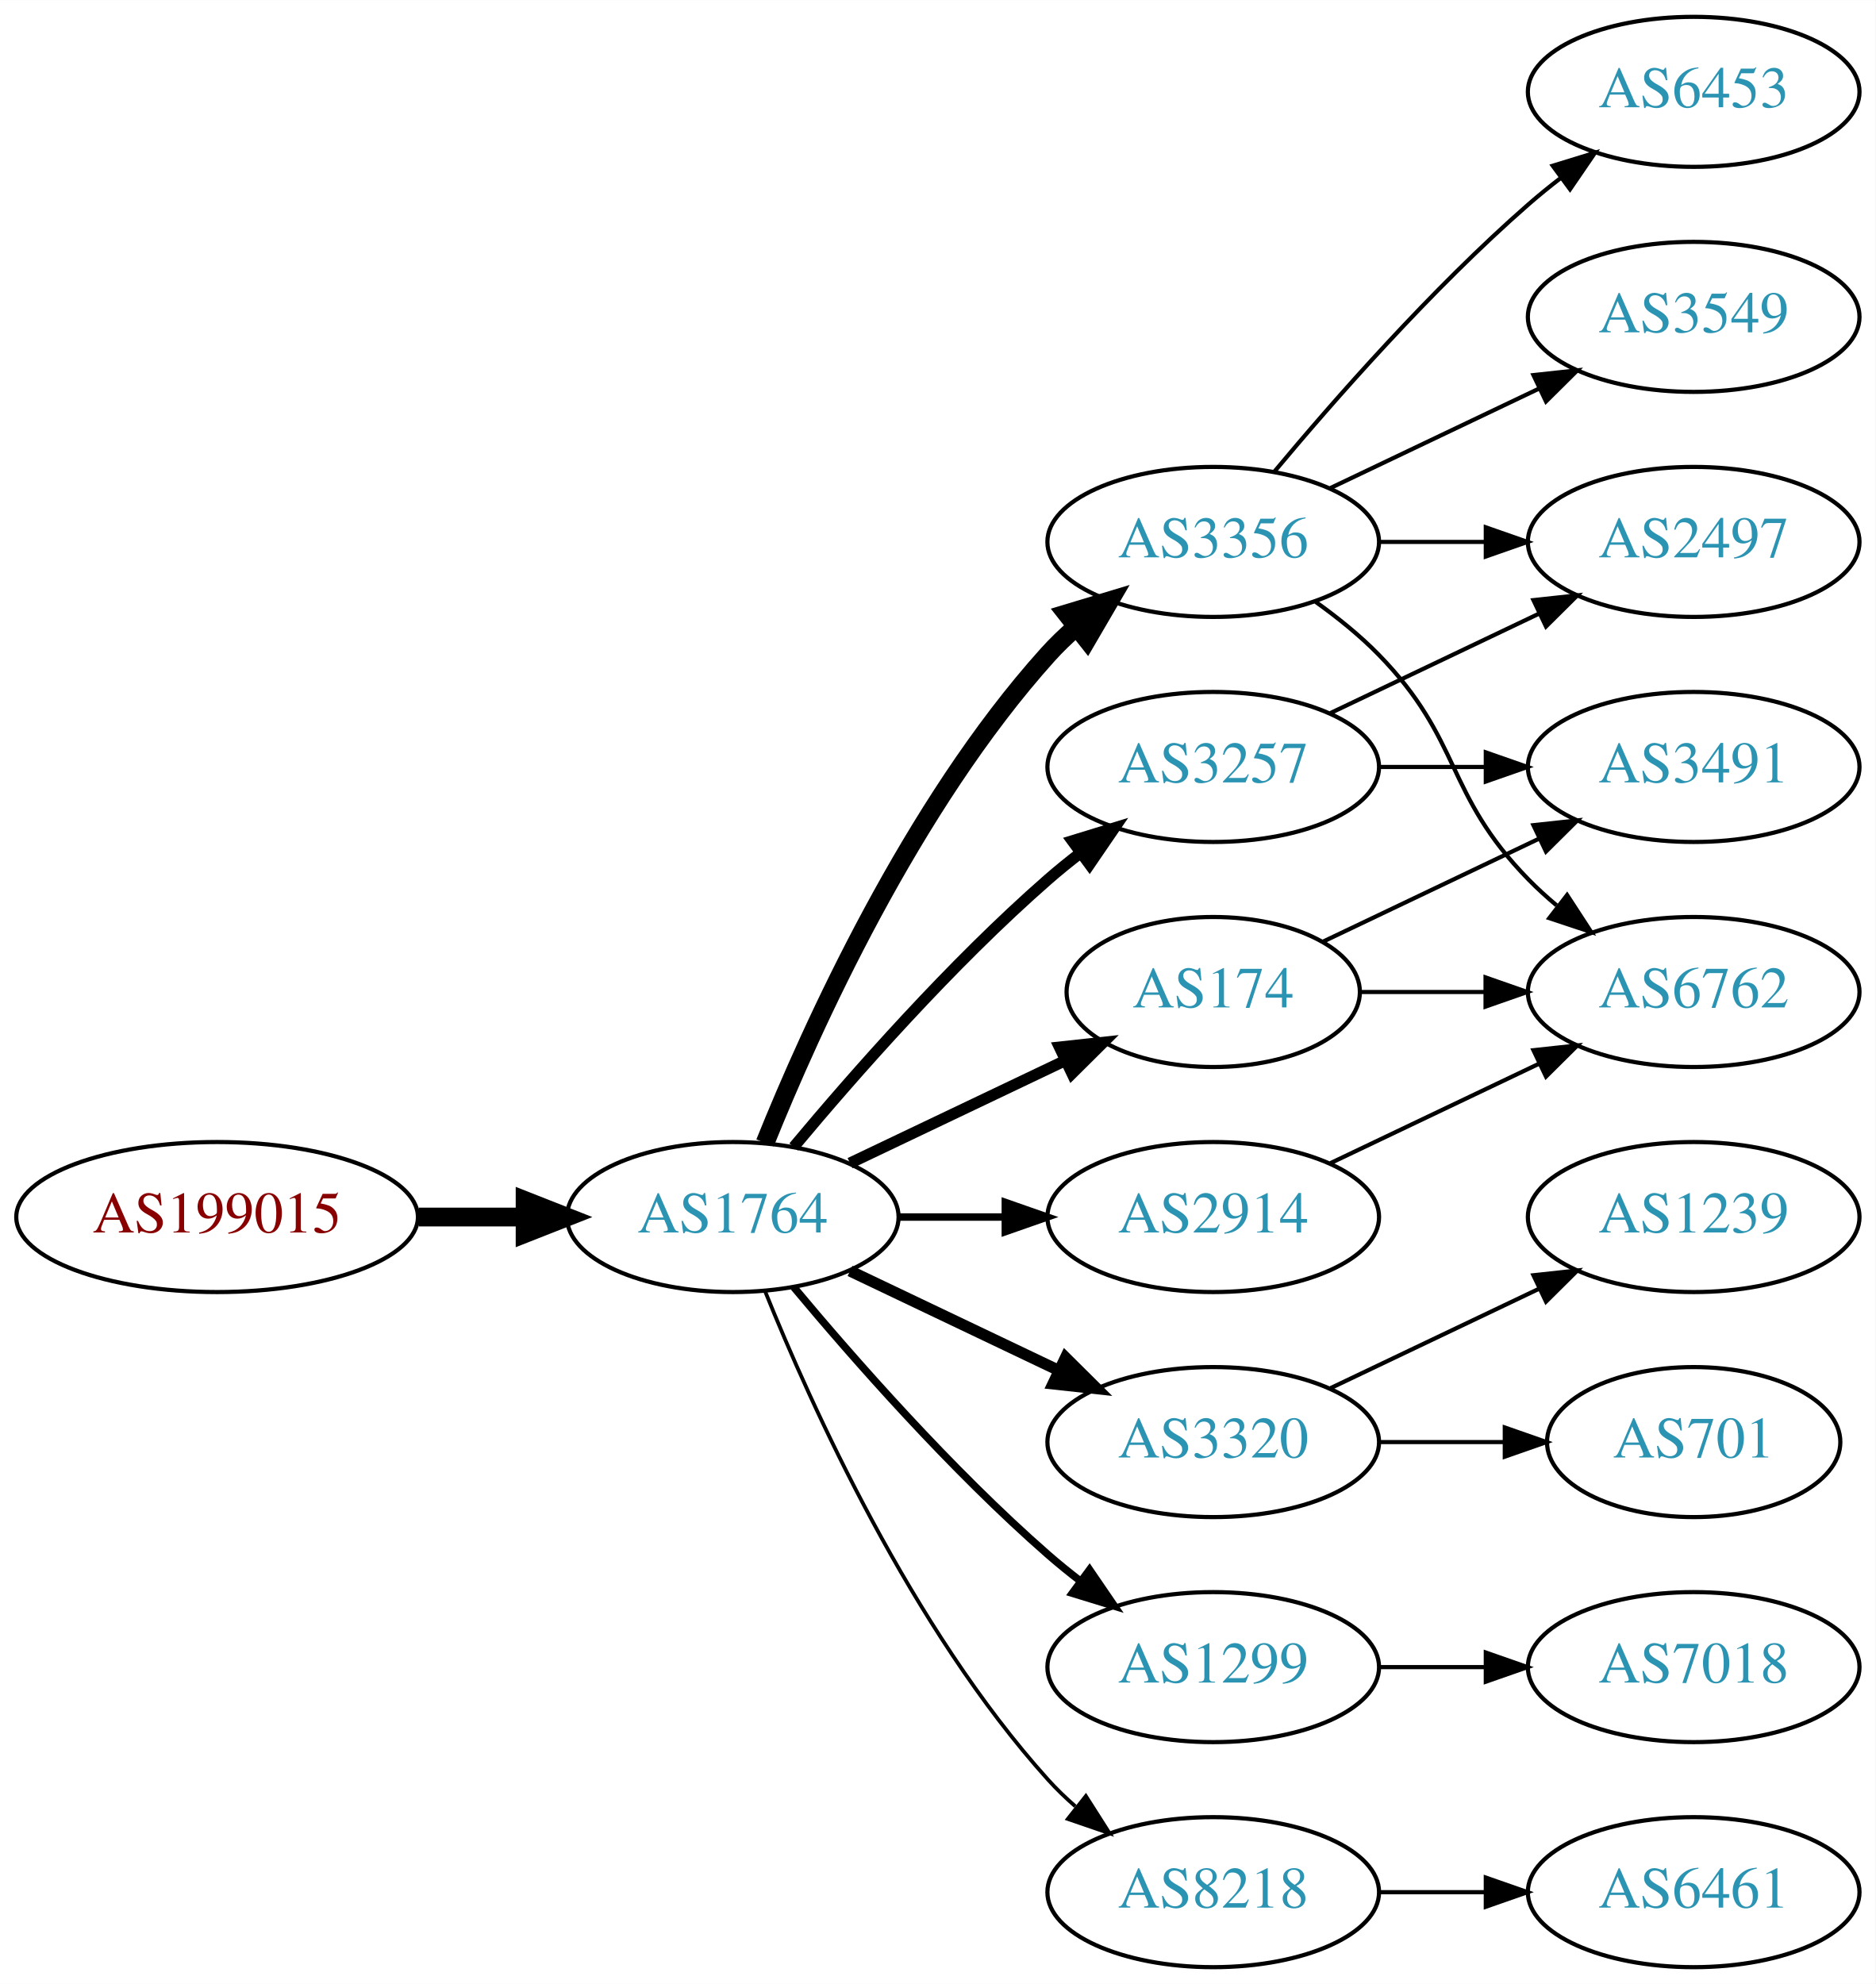
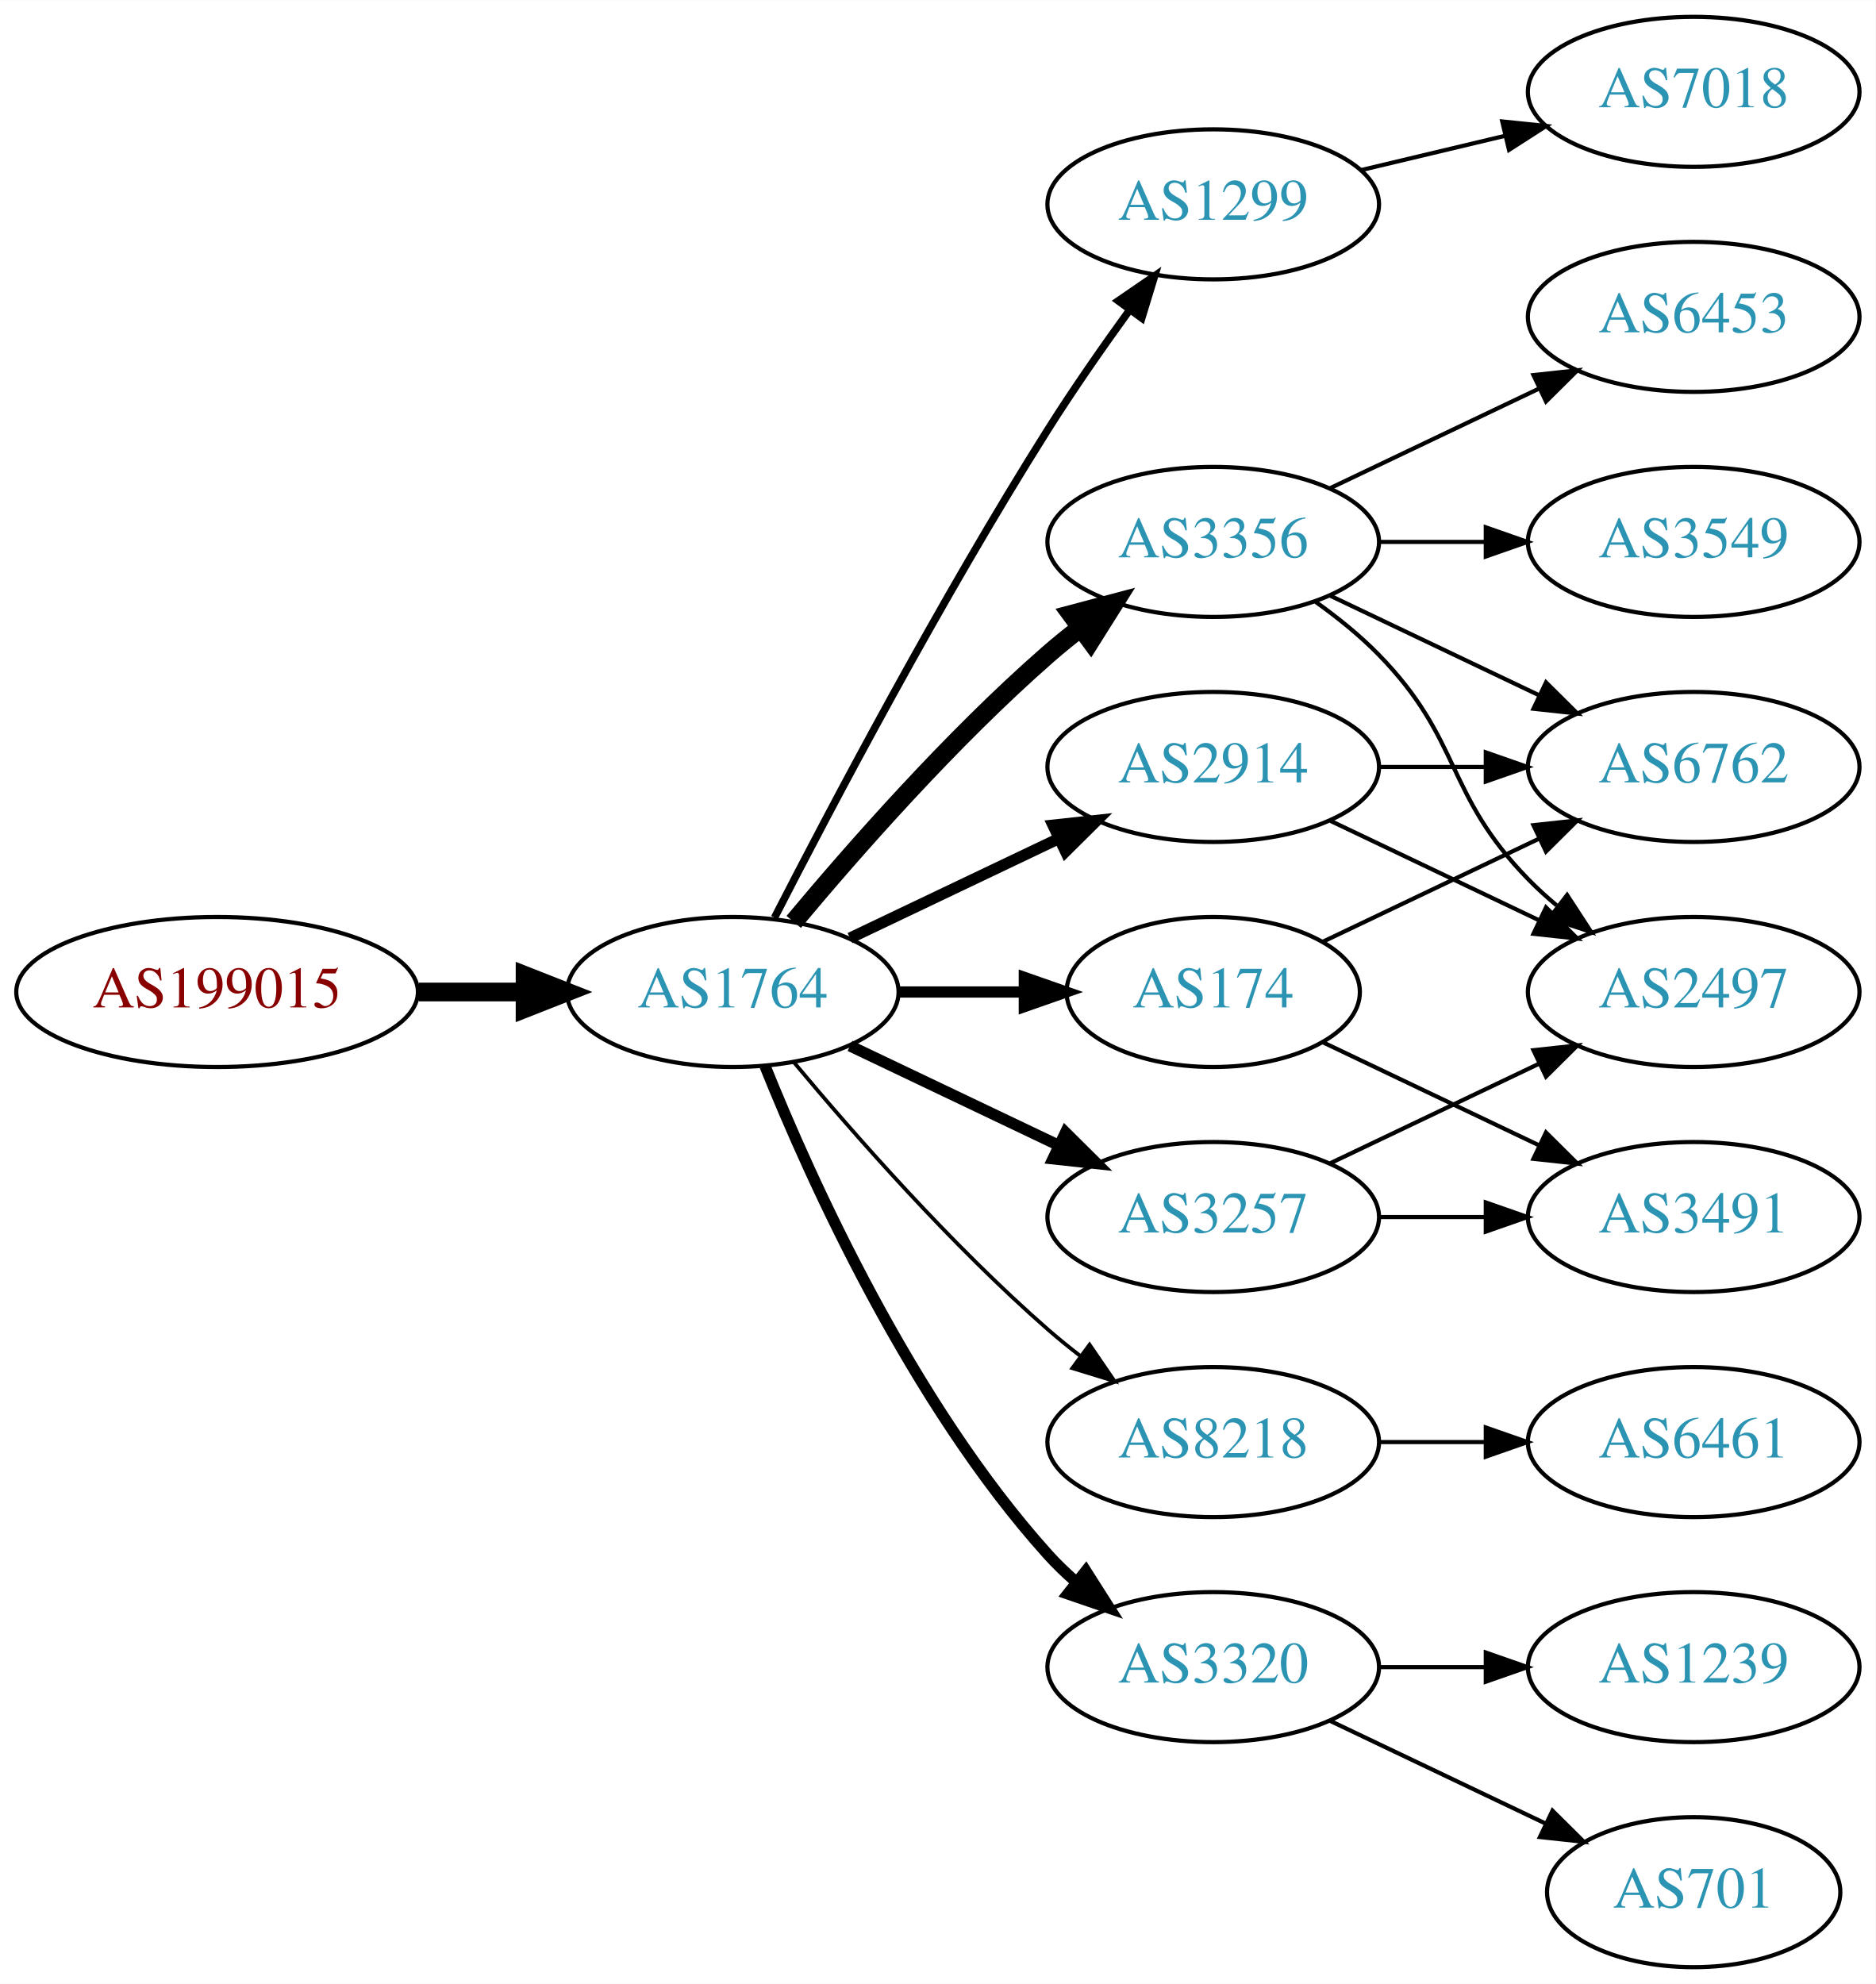
<svg xmlns="http://www.w3.org/2000/svg" xmlns:xlink="http://www.w3.org/1999/xlink" width="450pt" height="476pt" viewBox="0.00 0.00 450.07 476.00">
  <g id="graph0" class="graph" transform="scale(1 1) rotate(0) translate(4 472)">
    <polygon fill="white" stroke="none" points="-4,4 -4,-472 446.07,-472 446.07,4 -4,4" />
    <g id="node1" class="node">
      <g id="a_node1">
        <a xlink:href="/asn/199015" xlink:title="AS199015 ~ Frequentis AG [AT]">
-           <ellipse fill="#ffffff" stroke="black" cx="48.096" cy="-180" rx="48.192" ry="18" />
-           <text text-anchor="middle" x="48.096" y="-176.3" font-family="Times,serif" font-size="14.00" fill="#880000">AS199015</text>
+           <ellipse fill="#ffffff" stroke="black" cx="48.096" cy="-234" rx="48.192" ry="18" />
+           <text text-anchor="middle" x="48.096" y="-230.3" font-family="Times,serif" font-size="14.00" fill="#880000">AS199015</text>
        </a>
      </g>
    </g>
    <g id="node2" class="node">
      <g id="a_node2">
        <a xlink:href="/asn/1764" xlink:title="AS1764 ~ NEXTLAYER-AS [AT]">
-           <ellipse fill="#ffffff" stroke="black" cx="171.838" cy="-180" rx="39.794" ry="18" />
-           <text text-anchor="middle" x="171.838" y="-176.3" font-family="Times,serif" font-size="14.00" fill="#2c94b3">AS1764</text>
+           <ellipse fill="#ffffff" stroke="black" cx="171.838" cy="-234" rx="39.794" ry="18" />
+           <text text-anchor="middle" x="171.838" y="-230.3" font-family="Times,serif" font-size="14.00" fill="#2c94b3">AS1764</text>
        </a>
      </g>
    </g>
    <g id="edge1" class="edge">
-       <path fill="none" stroke="black" stroke-width="4.5" d="M96.513,-180C104.867,-180 113.577,-180 121.969,-180" />
-       <polygon fill="black" stroke="black" stroke-width="4.5" points="122.004,-183.938 132.004,-180 122.004,-176.063 122.004,-183.938" />
+       <path fill="none" stroke="black" stroke-width="4.5" d="M96.513,-234C104.867,-234 113.577,-234 121.969,-234" />
+       <polygon fill="black" stroke="black" stroke-width="4.5" points="122.004,-237.938 132.004,-234 122.004,-230.063 122.004,-237.938" />
    </g>
    <g id="node3" class="node">
      <g id="a_node3">
+         <a xlink:href="/asn/1299" xlink:title="AS1299 ~ Telia Carrier [EU]">
+           <ellipse fill="#ffffff" stroke="black" cx="287.131" cy="-423" rx="39.794" ry="18" />
+           <text text-anchor="middle" x="287.131" y="-419.3" font-family="Times,serif" font-size="14.00" fill="#2c94b3">AS1299</text>
+         </a>
+       </g>
+     </g>
+     <g id="edge2" class="edge">
+       <path fill="none" stroke="black" stroke-width="1.8" d="M181.864,-251.852C195.3,-278.055 221.75,-328.237 247.484,-369 253.547,-378.604 260.667,-388.813 267.133,-397.739" />
+       <polygon fill="black" stroke="black" stroke-width="1.8" points="264.339,-399.848 273.075,-405.843 269.984,-395.709 264.339,-399.848" />
+     </g>
+     <g id="node4" class="node">
+       <g id="a_node4">
        <a xlink:href="/asn/3356" xlink:title="AS3356 ~ Level 3 Parent, LLC [US]">
          <ellipse fill="#ffffff" stroke="black" cx="287.131" cy="-342" rx="39.794" ry="18" />
          <text text-anchor="middle" x="287.131" y="-338.3" font-family="Times,serif" font-size="14.00" fill="#2c94b3">AS3356</text>
        </a>
      </g>
    </g>
-     <g id="edge2" class="edge">
-       <path fill="none" stroke="black" stroke-width="4.5" d="M179.586,-197.787C190.637,-225.243 214.69,-278.578 247.484,-315 249.487,-317.224 251.706,-319.363 254.038,-321.397" />
-       <polygon fill="black" stroke="black" stroke-width="4.5" points="251.965,-324.777 262.257,-327.873 256.839,-318.591 251.965,-324.777" />
-     </g>
-     <g id="node4" class="node">
-       <g id="a_node4">
-         <a xlink:href="/asn/2914" xlink:title="AS2914 ~ NTT America, Inc. [US]">
-           <ellipse fill="#ffffff" stroke="black" cx="287.131" cy="-180" rx="39.794" ry="18" />
-           <text text-anchor="middle" x="287.131" y="-176.3" font-family="Times,serif" font-size="14.00" fill="#2c94b3">AS2914</text>
-         </a>
-       </g>
-     </g>
    <g id="edge3" class="edge">
-       <path fill="none" stroke="black" stroke-width="1.8" d="M211.51,-180C219.713,-180 228.477,-180 237.009,-180" />
-       <polygon fill="black" stroke="black" stroke-width="1.8" points="237.248,-183.5 247.248,-180 237.248,-176.5 237.248,-183.5" />
+       <path fill="none" stroke="black" stroke-width="4.5" d="M186.468,-250.817C200.751,-267.929 224.297,-294.745 247.484,-315 249.95,-317.154 252.589,-319.294 255.286,-321.372" />
+       <polygon fill="black" stroke="black" stroke-width="4.5" points="253.052,-324.616 263.44,-327.37 257.718,-318.273 253.052,-324.616" />
    </g>
    <g id="node5" class="node">
      <g id="a_node5">
-         <a xlink:href="/asn/3320" xlink:title="AS3320 ~ DTAG [DE]">
-           <ellipse fill="#ffffff" stroke="black" cx="287.131" cy="-126" rx="39.794" ry="18" />
-           <text text-anchor="middle" x="287.131" y="-122.3" font-family="Times,serif" font-size="14.00" fill="#2c94b3">AS3320</text>
+         <a xlink:href="/asn/2914" xlink:title="AS2914 ~ NTT America, Inc. [US]">
+           <ellipse fill="#ffffff" stroke="black" cx="287.131" cy="-288" rx="39.794" ry="18" />
+           <text text-anchor="middle" x="287.131" y="-284.3" font-family="Times,serif" font-size="14.00" fill="#2c94b3">AS2914</text>
        </a>
      </g>
    </g>
    <g id="edge4" class="edge">
-       <path fill="none" stroke="black" stroke-width="2.7" d="M199.974,-167.066C214.968,-159.919 233.789,-150.948 250.013,-143.215" />
-       <polygon fill="black" stroke="black" stroke-width="2.7" points="251.695,-146.291 259.216,-138.829 248.683,-139.972 251.695,-146.291" />
+       <path fill="none" stroke="black" stroke-width="2.7" d="M199.974,-246.934C214.968,-254.081 233.789,-263.052 250.013,-270.785" />
+       <polygon fill="black" stroke="black" stroke-width="2.7" points="248.683,-274.028 259.216,-275.171 251.695,-267.709 248.683,-274.028" />
    </g>
    <g id="node6" class="node">
      <g id="a_node6">
+         <a xlink:href="/asn/3257" xlink:title="AS3257 ~ GTT [DE]">
+           <ellipse fill="#ffffff" stroke="black" cx="287.131" cy="-180" rx="39.794" ry="18" />
+           <text text-anchor="middle" x="287.131" y="-176.3" font-family="Times,serif" font-size="14.00" fill="#2c94b3">AS3257</text>
+         </a>
+       </g>
+     </g>
+     <g id="edge5" class="edge">
+       <path fill="none" stroke="black" stroke-width="2.7" d="M199.974,-221.066C214.968,-213.919 233.789,-204.948 250.013,-197.215" />
+       <polygon fill="black" stroke="black" stroke-width="2.7" points="251.695,-200.291 259.216,-192.829 248.683,-193.972 251.695,-200.291" />
+     </g>
+     <g id="node7" class="node">
+       <g id="a_node7">
        <a xlink:href="/asn/174" xlink:title="AS174 ~ Cogent Communications [US]">
          <ellipse fill="#ffffff" stroke="black" cx="287.131" cy="-234" rx="35.194" ry="18" />
          <text text-anchor="middle" x="287.131" y="-230.3" font-family="Times,serif" font-size="14.00" fill="#2c94b3">AS174</text>
        </a>
      </g>
    </g>
-     <g id="edge5" class="edge">
-       <path fill="none" stroke="black" stroke-width="2.7" d="M199.974,-192.934C215.406,-200.29 234.892,-209.577 251.427,-217.459" />
-       <polygon fill="black" stroke="black" stroke-width="2.7" points="250.236,-220.768 260.769,-221.911 253.247,-214.449 250.236,-220.768" />
-     </g>
-     <g id="node7" class="node">
-       <g id="a_node7">
-         <a xlink:href="/asn/3257" xlink:title="AS3257 ~ GTT [DE]">
-           <ellipse fill="#ffffff" stroke="black" cx="287.131" cy="-288" rx="39.794" ry="18" />
-           <text text-anchor="middle" x="287.131" y="-284.3" font-family="Times,serif" font-size="14.00" fill="#2c94b3">AS3257</text>
-         </a>
-       </g>
-     </g>
    <g id="edge6" class="edge">
-       <path fill="none" stroke="black" stroke-width="2.7" d="M186.468,-196.817C200.751,-213.929 224.297,-240.745 247.484,-261 249.95,-263.154 252.589,-265.294 255.286,-267.372" />
-       <polygon fill="black" stroke="black" stroke-width="2.7" points="253.311,-270.264 263.44,-273.37 257.459,-264.625 253.311,-270.264" />
+       <path fill="none" stroke="black" stroke-width="2.7" d="M211.51,-234C221.215,-234 231.706,-234 241.669,-234" />
+       <polygon fill="black" stroke="black" stroke-width="2.7" points="241.805,-237.5 251.805,-234 241.805,-230.5 241.805,-237.5" />
    </g>
    <g id="node8" class="node">
      <g id="a_node8">
-         <a xlink:href="/asn/1299" xlink:title="AS1299 ~ Telia Carrier [EU]">
-           <ellipse fill="#ffffff" stroke="black" cx="287.131" cy="-72" rx="39.794" ry="18" />
-           <text text-anchor="middle" x="287.131" y="-68.3" font-family="Times,serif" font-size="14.00" fill="#2c94b3">AS1299</text>
+         <a xlink:href="/asn/8218" xlink:title="AS8218 ~ legacy Neotelecoms [FR]">
+           <ellipse fill="#ffffff" stroke="black" cx="287.131" cy="-126" rx="39.794" ry="18" />
+           <text text-anchor="middle" x="287.131" y="-122.3" font-family="Times,serif" font-size="14.00" fill="#2c94b3">AS8218</text>
        </a>
      </g>
    </g>
    <g id="edge7" class="edge">
-       <path fill="none" stroke="black" stroke-width="1.8" d="M186.468,-163.183C200.751,-146.071 224.297,-119.255 247.484,-99 249.95,-96.846 252.589,-94.706 255.286,-92.628" />
-       <polygon fill="black" stroke="black" stroke-width="1.8" points="257.459,-95.375 263.44,-86.63 253.311,-89.736 257.459,-95.375" />
+       <path fill="none" stroke="black" stroke-width="0.9" d="M186.468,-217.183C200.751,-200.071 224.297,-173.255 247.484,-153 249.95,-150.846 252.589,-148.706 255.286,-146.628" />
+       <polygon fill="black" stroke="black" stroke-width="0.9" points="257.459,-149.375 263.44,-140.63 253.311,-143.736 257.459,-149.375" />
    </g>
    <g id="node9" class="node">
      <g id="a_node9">
-         <a xlink:href="/asn/8218" xlink:title="AS8218 ~ legacy Neotelecoms [FR]">
-           <ellipse fill="#ffffff" stroke="black" cx="287.131" cy="-18" rx="39.794" ry="18" />
-           <text text-anchor="middle" x="287.131" y="-14.3" font-family="Times,serif" font-size="14.00" fill="#2c94b3">AS8218</text>
+         <a xlink:href="/asn/3320" xlink:title="AS3320 ~ DTAG [DE]">
+           <ellipse fill="#ffffff" stroke="black" cx="287.131" cy="-72" rx="39.794" ry="18" />
+           <text text-anchor="middle" x="287.131" y="-68.3" font-family="Times,serif" font-size="14.00" fill="#2c94b3">AS3320</text>
        </a>
      </g>
    </g>
    <g id="edge8" class="edge">
-       <path fill="none" stroke="black" stroke-width="0.9" d="M179.586,-162.213C190.637,-134.757 214.69,-81.422 247.484,-45 249.487,-42.776 251.706,-40.637 254.038,-38.603" />
-       <polygon fill="black" stroke="black" stroke-width="0.9" points="256.569,-41.065 262.257,-32.127 252.236,-35.567 256.569,-41.065" />
+       <path fill="none" stroke="black" stroke-width="2.7" d="M179.586,-216.213C190.637,-188.757 214.69,-135.422 247.484,-99 249.487,-96.776 251.706,-94.637 254.038,-92.603" />
+       <polygon fill="black" stroke="black" stroke-width="2.7" points="256.569,-95.065 262.257,-86.127 252.236,-89.567 256.569,-95.065" />
    </g>
    <g id="node10" class="node">
      <g id="a_node10">
+         <a xlink:href="/asn/7018" xlink:title="AS7018 ~ AT&amp;T Services, Inc. [US]">
+           <ellipse fill="#ffffff" stroke="black" cx="402.424" cy="-450" rx="39.794" ry="18" />
+           <text text-anchor="middle" x="402.424" y="-446.3" font-family="Times,serif" font-size="14.00" fill="#2c94b3">AS7018</text>
+         </a>
+       </g>
+     </g>
+     <g id="edge9" class="edge">
+       <path fill="none" stroke="black" d="M322.738,-431.248C333.609,-433.838 345.764,-436.735 357.206,-439.462" />
+       <polygon fill="black" stroke="black" points="356.49,-442.889 367.029,-441.803 358.112,-436.08 356.49,-442.889" />
+     </g>
+     <g id="node11" class="node">
+       <g id="a_node11">
        <a xlink:href="/asn/3549" xlink:title="AS3549 ~ Level 3 Parent, LLC [US]">
+           <ellipse fill="#ffffff" stroke="black" cx="402.424" cy="-342" rx="39.794" ry="18" />
+           <text text-anchor="middle" x="402.424" y="-338.3" font-family="Times,serif" font-size="14.00" fill="#2c94b3">AS3549</text>
+         </a>
+       </g>
+     </g>
+     <g id="edge10" class="edge">
+       <path fill="none" stroke="black" d="M326.803,-342C335.006,-342 343.77,-342 352.302,-342" />
+       <polygon fill="black" stroke="black" points="352.541,-345.5 362.541,-342 352.541,-338.5 352.541,-345.5" />
+     </g>
+     <g id="node12" class="node">
+       <g id="a_node12">
+         <a xlink:href="/asn/6453" xlink:title="AS6453 ~ TATA COMMUNICATIONS (AMERICA) INC [US]">
          <ellipse fill="#ffffff" stroke="black" cx="402.424" cy="-396" rx="39.794" ry="18" />
-           <text text-anchor="middle" x="402.424" y="-392.3" font-family="Times,serif" font-size="14.00" fill="#2c94b3">AS3549</text>
-         </a>
-       </g>
-     </g>
-     <g id="edge9" class="edge">
+           <text text-anchor="middle" x="402.424" y="-392.3" font-family="Times,serif" font-size="14.00" fill="#2c94b3">AS6453</text>
+         </a>
+       </g>
+     </g>
+     <g id="edge11" class="edge">
      <path fill="none" stroke="black" d="M315.267,-354.934C330.261,-362.081 349.082,-371.052 365.306,-378.785" />
      <polygon fill="black" stroke="black" points="363.976,-382.028 374.509,-383.171 366.988,-375.709 363.976,-382.028" />
    </g>
-     <g id="node11" class="node">
-       <g id="a_node11">
-         <a xlink:href="/asn/6453" xlink:title="AS6453 ~ TATA COMMUNICATIONS (AMERICA) INC [US]">
-           <ellipse fill="#ffffff" stroke="black" cx="402.424" cy="-450" rx="39.794" ry="18" />
-           <text text-anchor="middle" x="402.424" y="-446.3" font-family="Times,serif" font-size="14.00" fill="#2c94b3">AS6453</text>
-         </a>
-       </g>
-     </g>
-     <g id="edge10" class="edge">
-       <path fill="none" stroke="black" d="M301.761,-358.817C316.044,-375.929 339.59,-402.745 362.777,-423 365.243,-425.154 367.882,-427.294 370.579,-429.372" />
-       <polygon fill="black" stroke="black" points="368.604,-432.264 378.733,-435.37 372.752,-426.625 368.604,-432.264" />
-     </g>
-     <g id="node12" class="node">
-       <g id="a_node12">
-         <a xlink:href="/asn/2497" xlink:title="AS2497 ~ Internet Initiative Japan Inc. [JP]">
-           <ellipse fill="#ffffff" stroke="black" cx="402.424" cy="-342" rx="39.794" ry="18" />
-           <text text-anchor="middle" x="402.424" y="-338.3" font-family="Times,serif" font-size="14.00" fill="#2c94b3">AS2497</text>
-         </a>
-       </g>
-     </g>
-     <g id="edge11" class="edge">
-       <path fill="none" stroke="black" d="M326.803,-342C335.006,-342 343.77,-342 352.302,-342" />
-       <polygon fill="black" stroke="black" points="352.541,-345.5 362.541,-342 352.541,-338.5 352.541,-345.5" />
-     </g>
    <g id="node13" class="node">
      <g id="a_node13">
-         <a xlink:href="/asn/6762" xlink:title="AS6762 ~ TELECOM ITALIA SPARKLE S.p.A. [IT]">
+         <a xlink:href="/asn/2497" xlink:title="AS2497 ~ Internet Initiative Japan Inc. [JP]">
          <ellipse fill="#ffffff" stroke="black" cx="402.424" cy="-234" rx="39.794" ry="18" />
-           <text text-anchor="middle" x="402.424" y="-230.3" font-family="Times,serif" font-size="14.00" fill="#2c94b3">AS6762</text>
+           <text text-anchor="middle" x="402.424" y="-230.3" font-family="Times,serif" font-size="14.00" fill="#2c94b3">AS2497</text>
        </a>
      </g>
    </g>
    <g id="edge12" class="edge">
      <path fill="none" stroke="black" d="M311.725,-327.611C316.981,-323.852 322.313,-319.563 326.777,-315 346.95,-294.383 342.605,-281.617 362.777,-261 364.87,-258.861 367.154,-256.782 369.53,-254.79" />
      <polygon fill="black" stroke="black" points="372.049,-257.268 377.83,-248.389 367.774,-251.725 372.049,-257.268" />
    </g>
-     <g id="edge17" class="edge">
+     <g id="node14" class="node">
+       <g id="a_node14">
+         <a xlink:href="/asn/6762" xlink:title="AS6762 ~ TELECOM ITALIA SPARKLE S.p.A. [IT]">
+           <ellipse fill="#ffffff" stroke="black" cx="402.424" cy="-288" rx="39.794" ry="18" />
+           <text text-anchor="middle" x="402.424" y="-284.3" font-family="Times,serif" font-size="14.00" fill="#2c94b3">AS6762</text>
+         </a>
+       </g>
+     </g>
+     <g id="edge13" class="edge">
+       <path fill="none" stroke="black" d="M315.267,-329.066C330.261,-321.919 349.082,-312.948 365.306,-305.215" />
+       <polygon fill="black" stroke="black" points="366.988,-308.291 374.509,-300.829 363.976,-301.972 366.988,-308.291" />
+     </g>
+     <g id="edge14" class="edge">
+       <path fill="none" stroke="black" d="M315.267,-275.066C330.261,-267.919 349.082,-258.948 365.306,-251.215" />
+       <polygon fill="black" stroke="black" points="366.988,-254.291 374.509,-246.829 363.976,-247.972 366.988,-254.291" />
+     </g>
+     <g id="edge15" class="edge">
+       <path fill="none" stroke="black" d="M326.803,-288C335.006,-288 343.77,-288 352.302,-288" />
+       <polygon fill="black" stroke="black" points="352.541,-291.5 362.541,-288 352.541,-284.5 352.541,-291.5" />
+     </g>
+     <g id="edge16" class="edge">
      <path fill="none" stroke="black" d="M315.267,-192.934C330.261,-200.081 349.082,-209.052 365.306,-216.785" />
      <polygon fill="black" stroke="black" points="363.976,-220.028 374.509,-221.171 366.988,-213.709 363.976,-220.028" />
    </g>
-     <g id="node14" class="node">
-       <g id="a_node14">
-         <a xlink:href="/asn/701" xlink:title="AS701 ~ UUNET [US]">
-           <ellipse fill="#ffffff" stroke="black" cx="402.424" cy="-126" rx="35.194" ry="18" />
-           <text text-anchor="middle" x="402.424" y="-122.3" font-family="Times,serif" font-size="14.00" fill="#2c94b3">AS701</text>
-         </a>
-       </g>
-     </g>
-     <g id="edge13" class="edge">
-       <path fill="none" stroke="black" d="M326.803,-126C336.508,-126 346.999,-126 356.962,-126" />
-       <polygon fill="black" stroke="black" points="357.098,-129.5 367.098,-126 357.098,-122.5 357.098,-129.5" />
-     </g>
    <g id="node15" class="node">
      <g id="a_node15">
-         <a xlink:href="/asn/1239" xlink:title="AS1239 ~ Sprint [US]">
+         <a xlink:href="/asn/3491" xlink:title="AS3491 ~ PCCW Global, Inc. [US]">
          <ellipse fill="#ffffff" stroke="black" cx="402.424" cy="-180" rx="39.794" ry="18" />
-           <text text-anchor="middle" x="402.424" y="-176.3" font-family="Times,serif" font-size="14.00" fill="#2c94b3">AS1239</text>
-         </a>
-       </g>
-     </g>
-     <g id="edge14" class="edge">
-       <path fill="none" stroke="black" d="M315.267,-138.934C330.261,-146.081 349.082,-155.052 365.306,-162.785" />
-       <polygon fill="black" stroke="black" points="363.976,-166.028 374.509,-167.171 366.988,-159.709 363.976,-166.028" />
-     </g>
-     <g id="edge16" class="edge">
-       <path fill="none" stroke="black" d="M322.43,-234C331.807,-234 342.158,-234 352.192,-234" />
-       <polygon fill="black" stroke="black" points="352.481,-237.5 362.481,-234 352.481,-230.5 352.481,-237.5" />
+           <text text-anchor="middle" x="402.424" y="-176.3" font-family="Times,serif" font-size="14.00" fill="#2c94b3">AS3491</text>
+         </a>
+       </g>
+     </g>
+     <g id="edge17" class="edge">
+       <path fill="none" stroke="black" d="M326.803,-180C335.006,-180 343.77,-180 352.302,-180" />
+       <polygon fill="black" stroke="black" points="352.541,-183.5 362.541,-180 352.541,-176.5 352.541,-183.5" />
+     </g>
+     <g id="edge19" class="edge">
+       <path fill="none" stroke="black" d="M313.556,-246.119C328.859,-253.413 348.582,-262.814 365.464,-270.86" />
+       <polygon fill="black" stroke="black" points="363.971,-274.026 374.504,-275.169 366.983,-267.707 363.971,-274.026" />
+     </g>
+     <g id="edge18" class="edge">
+       <path fill="none" stroke="black" d="M313.556,-221.881C328.859,-214.587 348.582,-205.186 365.464,-197.14" />
+       <polygon fill="black" stroke="black" points="366.983,-200.293 374.504,-192.831 363.971,-193.974 366.983,-200.293" />
    </g>
    <g id="node16" class="node">
      <g id="a_node16">
-         <a xlink:href="/asn/3491" xlink:title="AS3491 ~ PCCW Global, Inc. [US]">
-           <ellipse fill="#ffffff" stroke="black" cx="402.424" cy="-288" rx="39.794" ry="18" />
-           <text text-anchor="middle" x="402.424" y="-284.3" font-family="Times,serif" font-size="14.00" fill="#2c94b3">AS3491</text>
-         </a>
-       </g>
-     </g>
-     <g id="edge15" class="edge">
-       <path fill="none" stroke="black" d="M313.556,-246.119C328.859,-253.413 348.582,-262.814 365.464,-270.86" />
-       <polygon fill="black" stroke="black" points="363.971,-274.026 374.504,-275.169 366.983,-267.707 363.971,-274.026" />
-     </g>
-     <g id="edge18" class="edge">
-       <path fill="none" stroke="black" d="M315.267,-300.934C330.261,-308.081 349.082,-317.052 365.306,-324.785" />
-       <polygon fill="black" stroke="black" points="363.976,-328.028 374.509,-329.171 366.988,-321.709 363.976,-328.028" />
-     </g>
-     <g id="edge19" class="edge">
-       <path fill="none" stroke="black" d="M326.803,-288C335.006,-288 343.77,-288 352.302,-288" />
-       <polygon fill="black" stroke="black" points="352.541,-291.5 362.541,-288 352.541,-284.5 352.541,-291.5" />
+         <a xlink:href="/asn/6461" xlink:title="AS6461 ~ Zayo Bandwidth [US]">
+           <ellipse fill="#ffffff" stroke="black" cx="402.424" cy="-126" rx="39.794" ry="18" />
+           <text text-anchor="middle" x="402.424" y="-122.3" font-family="Times,serif" font-size="14.00" fill="#2c94b3">AS6461</text>
+         </a>
+       </g>
+     </g>
+     <g id="edge20" class="edge">
+       <path fill="none" stroke="black" d="M326.803,-126C335.006,-126 343.77,-126 352.302,-126" />
+       <polygon fill="black" stroke="black" points="352.541,-129.5 362.541,-126 352.541,-122.5 352.541,-129.5" />
+     </g>
+     <g id="node17" class="node">
+       <g id="a_node17">
+         <a xlink:href="/asn/701" xlink:title="AS701 ~ UUNET [US]">
+           <ellipse fill="#ffffff" stroke="black" cx="402.424" cy="-18" rx="35.194" ry="18" />
+           <text text-anchor="middle" x="402.424" y="-14.3" font-family="Times,serif" font-size="14.00" fill="#2c94b3">AS701</text>
+         </a>
+       </g>
+     </g>
+     <g id="edge21" class="edge">
+       <path fill="none" stroke="black" d="M315.267,-59.066C330.699,-51.71 350.185,-42.423 366.72,-34.541" />
+       <polygon fill="black" stroke="black" points="368.54,-37.551 376.062,-30.089 365.529,-31.232 368.54,-37.551" />
    </g>
    <g id="node18" class="node">
      <g id="a_node18">
-         <a xlink:href="/asn/7018" xlink:title="AS7018 ~ AT&amp;T Services, Inc. [US]">
+         <a xlink:href="/asn/1239" xlink:title="AS1239 ~ Sprint [US]">
          <ellipse fill="#ffffff" stroke="black" cx="402.424" cy="-72" rx="39.794" ry="18" />
-           <text text-anchor="middle" x="402.424" y="-68.3" font-family="Times,serif" font-size="14.00" fill="#2c94b3">AS7018</text>
-         </a>
-       </g>
-     </g>
-     <g id="edge21" class="edge">
+           <text text-anchor="middle" x="402.424" y="-68.3" font-family="Times,serif" font-size="14.00" fill="#2c94b3">AS1239</text>
+         </a>
+       </g>
+     </g>
+     <g id="edge22" class="edge">
      <path fill="none" stroke="black" d="M326.803,-72C335.006,-72 343.77,-72 352.302,-72" />
      <polygon fill="black" stroke="black" points="352.541,-75.5 362.541,-72 352.541,-68.5 352.541,-75.5" />
    </g>
-     <g id="node17" class="node">
-       <g id="a_node17">
-         <a xlink:href="/asn/6461" xlink:title="AS6461 ~ Zayo Bandwidth [US]">
-           <ellipse fill="#ffffff" stroke="black" cx="402.424" cy="-18" rx="39.794" ry="18" />
-           <text text-anchor="middle" x="402.424" y="-14.3" font-family="Times,serif" font-size="14.00" fill="#2c94b3">AS6461</text>
-         </a>
-       </g>
-     </g>
-     <g id="edge20" class="edge">
-       <path fill="none" stroke="black" d="M326.803,-18C335.006,-18 343.77,-18 352.302,-18" />
-       <polygon fill="black" stroke="black" points="352.541,-21.5 362.541,-18 352.541,-14.5 352.541,-21.5" />
-     </g>
  </g>
</svg>
